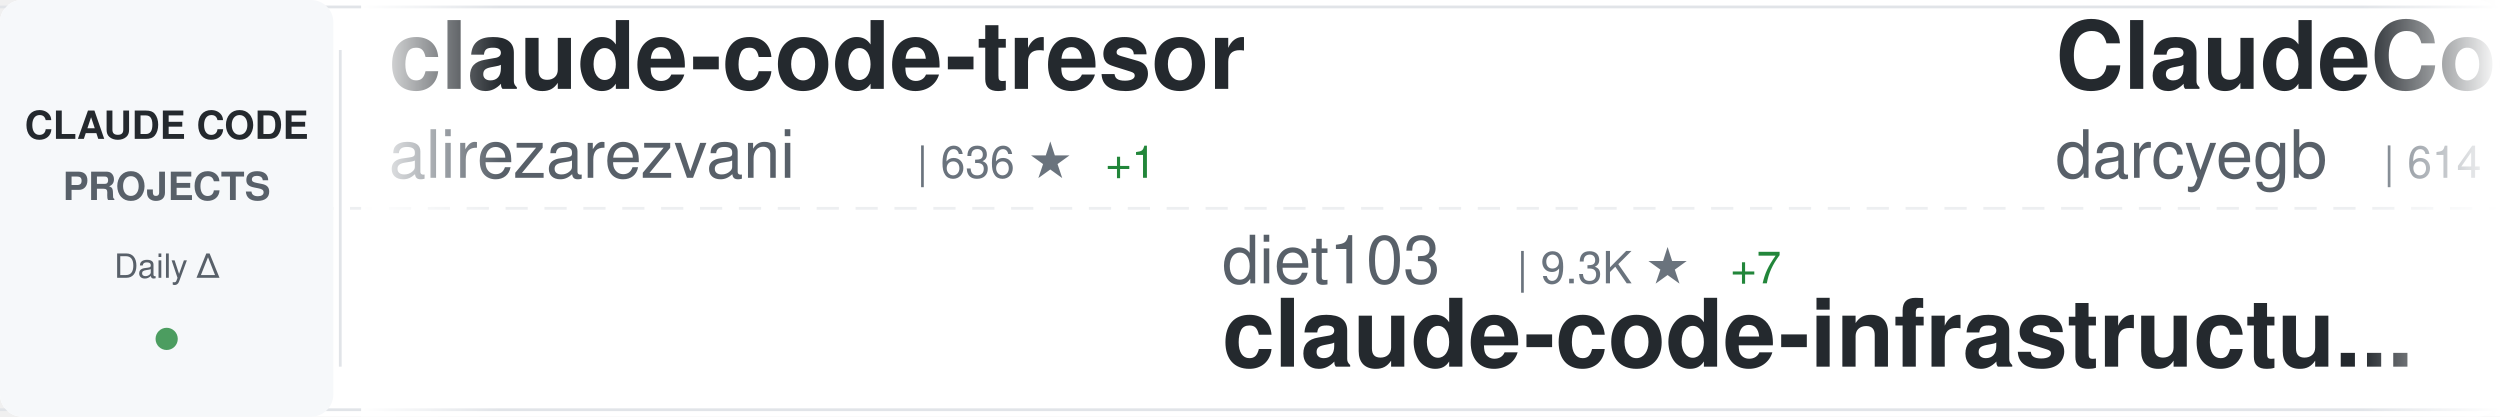
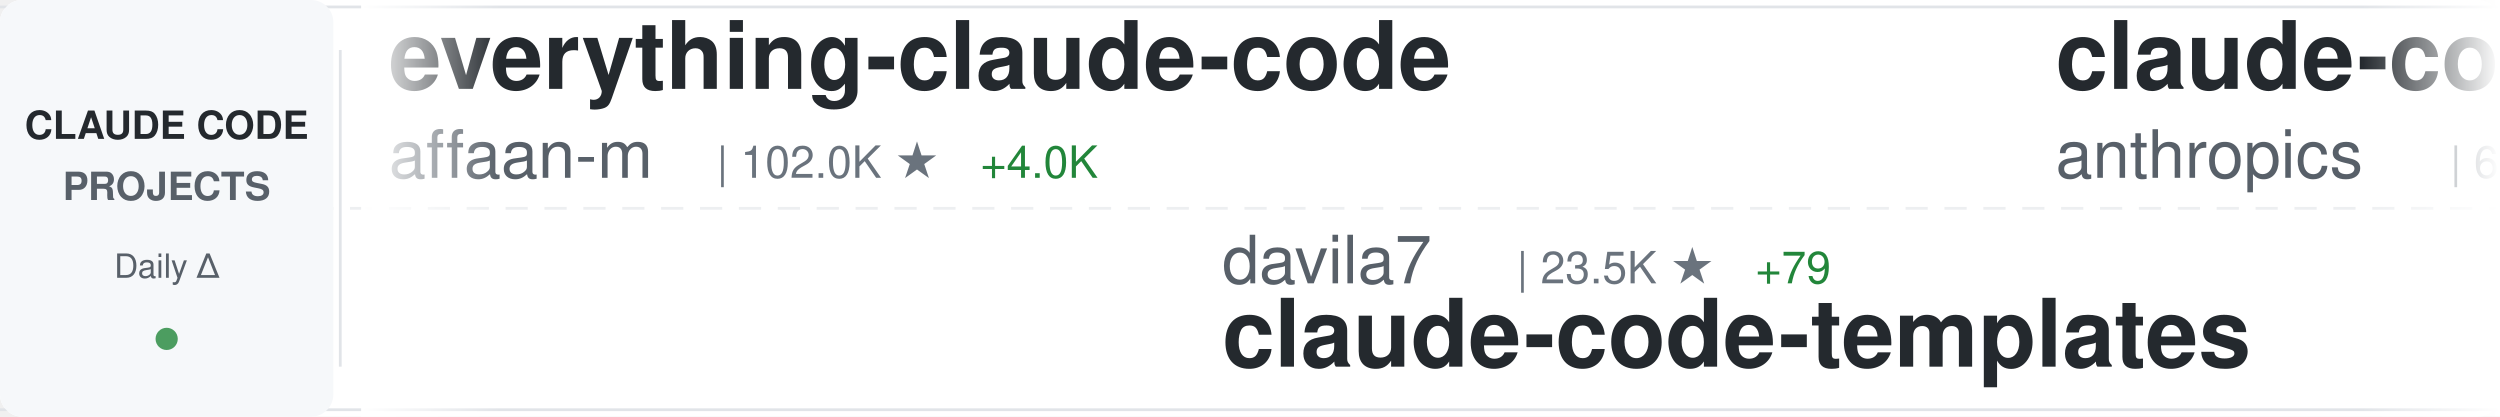
<svg xmlns="http://www.w3.org/2000/svg" width="900" height="150">
  <defs>
    <linearGradient id="awesomeLeftFade" x1="0%" y1="0%" x2="100%" y2="0%">
      <stop offset="0%" style="stop-color:#ffffff;stop-opacity:1" />
      <stop offset="100%" style="stop-color:#ffffff;stop-opacity:0" />
    </linearGradient>
    <linearGradient id="awesomeRightFade" x1="0%" y1="0%" x2="100%" y2="0%">
      <stop offset="0%" style="stop-color:#ffffff;stop-opacity:0" />
      <stop offset="100%" style="stop-color:#ffffff;stop-opacity:1" />
    </linearGradient>
  </defs>
  <rect width="900" height="150" fill="#ffffff" rx="8" />
  <rect x="0" y="2" width="900" height="1" fill="#e1e4e8" />
  <rect x="0" y="147" width="900" height="1" fill="#e1e4e8" />
  <line x1="0" y1="75" x2="900" y2="75" stroke="#e1e4e8" stroke-width="1" stroke-dasharray="8 6" opacity="0.6" />
  <rect x="0" y="0" width="120" height="150" fill="#f6f8fa" rx="8" />
  <text x="60" y="50" font-family="-apple-system, BlinkMacSystemFont, 'Segoe UI', Helvetica, Arial, sans-serif" font-size="14" font-weight="600" fill="#24292e" text-anchor="middle">CLAUDE CODE</text>
  <text x="60" y="72" font-family="-apple-system, BlinkMacSystemFont, 'Segoe UI', Helvetica, Arial, sans-serif" font-size="14" font-weight="600" fill="#586069" text-anchor="middle">PROJECTS</text>
  <text x="60" y="100" font-family="-apple-system, BlinkMacSystemFont, 'Segoe UI', Helvetica, Arial, sans-serif" font-size="12" font-weight="500" fill="#586069" text-anchor="middle">Daily Δ</text>
  <circle cx="60" cy="122" r="4" fill="#22863a" opacity="0.8" />
  <rect x="122" y="18" width="1" height="114" fill="#e1e4e8" />
  <clipPath id="awesomeTickerClip">
    <rect x="130" y="0" width="770" height="150" />
  </clipPath>
  <g clip-path="url(#awesomeTickerClip)">
    <g id="awesomeTickerItems">
      <animateTransform attributeName="transform" attributeType="XML" type="translate" from="0 0" to="-3000 0" dur="54s" repeatCount="indefinite" />
      <g transform="translate(0, 0)">
-         <text x="140" y="32" font-family="-apple-system, BlinkMacSystemFont, 'Segoe UI', Helvetica, Arial, sans-serif" font-size="34" font-weight="600" fill="#24292e">claude-code-tresor</text>
-         <text x="140" y="64" font-family="-apple-system, BlinkMacSystemFont, 'Segoe UI', Helvetica, Arial, sans-serif" font-size="24" font-weight="400" fill="#586069">alirezarezvani</text>
-         <text x="330" y="64" font-family="-apple-system, BlinkMacSystemFont, 'Segoe UI', Helvetica, Arial, sans-serif" font-size="16" font-weight="500" fill="#6a737d">| 636 ★</text>
-         <text x="398" y="64" font-family="-apple-system, BlinkMacSystemFont, 'Segoe UI', Helvetica, Arial, sans-serif" font-size="16" font-weight="500" fill="#22863a"> +1</text>
+         <text x="140" y="32" font-family="-apple-system, BlinkMacSystemFont, 'Segoe UI', Helvetica, Arial, sans-serif" font-size="34" font-weight="600" fill="#24292e">everything-claude-code</text>
+         <text x="140" y="64" font-family="-apple-system, BlinkMacSystemFont, 'Segoe UI', Helvetica, Arial, sans-serif" font-size="24" font-weight="400" fill="#586069">affaan-m</text>
+         <text x="258" y="64" font-family="-apple-system, BlinkMacSystemFont, 'Segoe UI', Helvetica, Arial, sans-serif" font-size="16" font-weight="500" fill="#6a737d">| 102.0K ★</text>
+         <text x="353" y="64" font-family="-apple-system, BlinkMacSystemFont, 'Segoe UI', Helvetica, Arial, sans-serif" font-size="16" font-weight="500" fill="#22863a"> +4.0K</text>
      </g>
      <g transform="translate(300, 0)">
-         <text x="140" y="102" font-family="-apple-system, BlinkMacSystemFont, 'Segoe UI', Helvetica, Arial, sans-serif" font-size="24" font-weight="400" fill="#586069">diet103</text>
-         <text x="246" y="102" font-family="-apple-system, BlinkMacSystemFont, 'Segoe UI', Helvetica, Arial, sans-serif" font-size="16" font-weight="500" fill="#6a737d">| 9.3K ★</text>
-         <text x="323" y="102" font-family="-apple-system, BlinkMacSystemFont, 'Segoe UI', Helvetica, Arial, sans-serif" font-size="16" font-weight="500" fill="#22863a"> +7</text>
-         <text x="140" y="132" font-family="-apple-system, BlinkMacSystemFont, 'Segoe UI', Helvetica, Arial, sans-serif" font-size="34" font-weight="600" fill="#24292e">claude-code-infrastructu...</text>
+         <text x="140" y="102" font-family="-apple-system, BlinkMacSystemFont, 'Segoe UI', Helvetica, Arial, sans-serif" font-size="24" font-weight="400" fill="#586069">davila7</text>
+         <text x="246" y="102" font-family="-apple-system, BlinkMacSystemFont, 'Segoe UI', Helvetica, Arial, sans-serif" font-size="16" font-weight="500" fill="#6a737d">| 23.5K ★</text>
+         <text x="332" y="102" font-family="-apple-system, BlinkMacSystemFont, 'Segoe UI', Helvetica, Arial, sans-serif" font-size="16" font-weight="500" fill="#22863a"> +79</text>
+         <text x="140" y="132" font-family="-apple-system, BlinkMacSystemFont, 'Segoe UI', Helvetica, Arial, sans-serif" font-size="34" font-weight="600" fill="#24292e">claude-code-templates</text>
      </g>
      <g transform="translate(600, 0)">
-         <text x="140" y="32" font-family="-apple-system, BlinkMacSystemFont, 'Segoe UI', Helvetica, Arial, sans-serif" font-size="34" font-weight="600" fill="#24292e">ClaudeCodeAgents</text>
-         <text x="140" y="64" font-family="-apple-system, BlinkMacSystemFont, 'Segoe UI', Helvetica, Arial, sans-serif" font-size="24" font-weight="400" fill="#586069">darcyegb</text>
-         <text x="258" y="64" font-family="-apple-system, BlinkMacSystemFont, 'Segoe UI', Helvetica, Arial, sans-serif" font-size="16" font-weight="500" fill="#6a737d">| 614 ★</text>
-         <text x="326" y="64" font-family="-apple-system, BlinkMacSystemFont, 'Segoe UI', Helvetica, Arial, sans-serif" font-size="16" font-weight="500" fill="#22863a"> +3</text>
+         <text x="140" y="32" font-family="-apple-system, BlinkMacSystemFont, 'Segoe UI', Helvetica, Arial, sans-serif" font-size="34" font-weight="600" fill="#24292e">claude-code-action</text>
+         <text x="140" y="64" font-family="-apple-system, BlinkMacSystemFont, 'Segoe UI', Helvetica, Arial, sans-serif" font-size="24" font-weight="400" fill="#586069">anthropics</text>
+         <text x="282" y="64" font-family="-apple-system, BlinkMacSystemFont, 'Segoe UI', Helvetica, Arial, sans-serif" font-size="16" font-weight="500" fill="#6a737d">| 6.5K ★</text>
+         <text x="359" y="64" font-family="-apple-system, BlinkMacSystemFont, 'Segoe UI', Helvetica, Arial, sans-serif" font-size="16" font-weight="500" fill="#22863a"> +36</text>
      </g>
      <g transform="translate(900, 0)">
-         <text x="140" y="102" font-family="-apple-system, BlinkMacSystemFont, 'Segoe UI', Helvetica, Arial, sans-serif" font-size="24" font-weight="400" fill="#586069">FlorianBruniaux</text>
-         <text x="342" y="102" font-family="-apple-system, BlinkMacSystemFont, 'Segoe UI', Helvetica, Arial, sans-serif" font-size="16" font-weight="500" fill="#6a737d">| 2.1K ★</text>
-         <text x="419" y="102" font-family="-apple-system, BlinkMacSystemFont, 'Segoe UI', Helvetica, Arial, sans-serif" font-size="16" font-weight="500" fill="#22863a"> +37</text>
-         <text x="140" y="132" font-family="-apple-system, BlinkMacSystemFont, 'Segoe UI', Helvetica, Arial, sans-serif" font-size="34" font-weight="600" fill="#24292e">claude-code-ultimate-gui...</text>
+         <text x="140" y="102" font-family="-apple-system, BlinkMacSystemFont, 'Segoe UI', Helvetica, Arial, sans-serif" font-size="24" font-weight="400" fill="#586069">cixingguangming55555</text>
+         <text x="402" y="102" font-family="-apple-system, BlinkMacSystemFont, 'Segoe UI', Helvetica, Arial, sans-serif" font-size="16" font-weight="500" fill="#6a737d">| 2.5K ★</text>
+         <text x="140" y="132" font-family="-apple-system, BlinkMacSystemFont, 'Segoe UI', Helvetica, Arial, sans-serif" font-size="34" font-weight="600" fill="#24292e">wechat-bot</text>
      </g>
      <g transform="translate(1200, 0)">
-         <text x="140" y="32" font-family="-apple-system, BlinkMacSystemFont, 'Segoe UI', Helvetica, Arial, sans-serif" font-size="34" font-weight="600" fill="#24292e">claude-code-mcp</text>
-         <text x="140" y="64" font-family="-apple-system, BlinkMacSystemFont, 'Segoe UI', Helvetica, Arial, sans-serif" font-size="24" font-weight="400" fill="#586069">steipete</text>
-         <text x="258" y="64" font-family="-apple-system, BlinkMacSystemFont, 'Segoe UI', Helvetica, Arial, sans-serif" font-size="16" font-weight="500" fill="#6a737d">| 1.2K ★</text>
+         <text x="140" y="32" font-family="-apple-system, BlinkMacSystemFont, 'Segoe UI', Helvetica, Arial, sans-serif" font-size="34" font-weight="600" fill="#24292e">claude-coder</text>
+         <text x="140" y="64" font-family="-apple-system, BlinkMacSystemFont, 'Segoe UI', Helvetica, Arial, sans-serif" font-size="24" font-weight="400" fill="#586069">kodu-ai</text>
+         <text x="246" y="64" font-family="-apple-system, BlinkMacSystemFont, 'Segoe UI', Helvetica, Arial, sans-serif" font-size="16" font-weight="500" fill="#6a737d">| 5.3K ★</text>
      </g>
      <g transform="translate(1500, 0)">
-         <text x="140" y="102" font-family="-apple-system, BlinkMacSystemFont, 'Segoe UI', Helvetica, Arial, sans-serif" font-size="24" font-weight="400" fill="#586069">feiskyer</text>
-         <text x="258" y="102" font-family="-apple-system, BlinkMacSystemFont, 'Segoe UI', Helvetica, Arial, sans-serif" font-size="16" font-weight="500" fill="#6a737d">| 1.4K ★</text>
-         <text x="335" y="102" font-family="-apple-system, BlinkMacSystemFont, 'Segoe UI', Helvetica, Arial, sans-serif" font-size="16" font-weight="500" fill="#22863a"> +3</text>
-         <text x="140" y="132" font-family="-apple-system, BlinkMacSystemFont, 'Segoe UI', Helvetica, Arial, sans-serif" font-size="34" font-weight="600" fill="#24292e">claude-code-settings</text>
+         <text x="140" y="102" font-family="-apple-system, BlinkMacSystemFont, 'Segoe UI', Helvetica, Arial, sans-serif" font-size="24" font-weight="400" fill="#586069">Maciek-roboblog</text>
+         <text x="342" y="102" font-family="-apple-system, BlinkMacSystemFont, 'Segoe UI', Helvetica, Arial, sans-serif" font-size="16" font-weight="500" fill="#6a737d">| 7.1K ★</text>
+         <text x="419" y="102" font-family="-apple-system, BlinkMacSystemFont, 'Segoe UI', Helvetica, Arial, sans-serif" font-size="16" font-weight="500" fill="#22863a"> +19</text>
+         <text x="140" y="132" font-family="-apple-system, BlinkMacSystemFont, 'Segoe UI', Helvetica, Arial, sans-serif" font-size="34" font-weight="600" fill="#24292e">Claude-Code-Usage-Monito...</text>
      </g>
      <g transform="translate(1800, 0)">
-         <text x="140" y="32" font-family="-apple-system, BlinkMacSystemFont, 'Segoe UI', Helvetica, Arial, sans-serif" font-size="34" font-weight="600" fill="#24292e">claude_code_bridge</text>
-         <text x="140" y="64" font-family="-apple-system, BlinkMacSystemFont, 'Segoe UI', Helvetica, Arial, sans-serif" font-size="24" font-weight="400" fill="#586069">bfly123</text>
-         <text x="246" y="64" font-family="-apple-system, BlinkMacSystemFont, 'Segoe UI', Helvetica, Arial, sans-serif" font-size="16" font-weight="500" fill="#6a737d">| 1.8K ★</text>
-         <text x="323" y="64" font-family="-apple-system, BlinkMacSystemFont, 'Segoe UI', Helvetica, Arial, sans-serif" font-size="16" font-weight="500" fill="#22863a"> +38</text>
+         <text x="140" y="32" font-family="-apple-system, BlinkMacSystemFont, 'Segoe UI', Helvetica, Arial, sans-serif" font-size="34" font-weight="600" fill="#24292e">antigravity-awesome-skil...</text>
+         <text x="140" y="64" font-family="-apple-system, BlinkMacSystemFont, 'Segoe UI', Helvetica, Arial, sans-serif" font-size="24" font-weight="400" fill="#586069">sickn33</text>
+         <text x="246" y="64" font-family="-apple-system, BlinkMacSystemFont, 'Segoe UI', Helvetica, Arial, sans-serif" font-size="16" font-weight="500" fill="#6a737d">| 26.9K ★</text>
+         <text x="332" y="64" font-family="-apple-system, BlinkMacSystemFont, 'Segoe UI', Helvetica, Arial, sans-serif" font-size="16" font-weight="500" fill="#22863a"> +269</text>
      </g>
      <g transform="translate(2100, 0)">
-         <text x="140" y="102" font-family="-apple-system, BlinkMacSystemFont, 'Segoe UI', Helvetica, Arial, sans-serif" font-size="24" font-weight="400" fill="#586069">pchalasani</text>
-         <text x="282" y="102" font-family="-apple-system, BlinkMacSystemFont, 'Segoe UI', Helvetica, Arial, sans-serif" font-size="16" font-weight="500" fill="#6a737d">| 1.6K ★</text>
-         <text x="359" y="102" font-family="-apple-system, BlinkMacSystemFont, 'Segoe UI', Helvetica, Arial, sans-serif" font-size="16" font-weight="500" fill="#22863a"> +6</text>
-         <text x="140" y="132" font-family="-apple-system, BlinkMacSystemFont, 'Segoe UI', Helvetica, Arial, sans-serif" font-size="34" font-weight="600" fill="#24292e">claude-code-tools</text>
+         <text x="140" y="102" font-family="-apple-system, BlinkMacSystemFont, 'Segoe UI', Helvetica, Arial, sans-serif" font-size="24" font-weight="400" fill="#586069">wasabeef</text>
+         <text x="258" y="102" font-family="-apple-system, BlinkMacSystemFont, 'Segoe UI', Helvetica, Arial, sans-serif" font-size="16" font-weight="500" fill="#6a737d">| 1.0K ★</text>
+         <text x="335" y="102" font-family="-apple-system, BlinkMacSystemFont, 'Segoe UI', Helvetica, Arial, sans-serif" font-size="16" font-weight="500" fill="#22863a"> +1</text>
+         <text x="140" y="132" font-family="-apple-system, BlinkMacSystemFont, 'Segoe UI', Helvetica, Arial, sans-serif" font-size="34" font-weight="600" fill="#24292e">claude-code-cookbook</text>
      </g>
      <g transform="translate(2400, 0)">
-         <text x="140" y="32" font-family="-apple-system, BlinkMacSystemFont, 'Segoe UI', Helvetica, Arial, sans-serif" font-size="34" font-weight="600" fill="#24292e">claude-code-guide</text>
-         <text x="140" y="64" font-family="-apple-system, BlinkMacSystemFont, 'Segoe UI', Helvetica, Arial, sans-serif" font-size="24" font-weight="400" fill="#586069">zebbern</text>
-         <text x="246" y="64" font-family="-apple-system, BlinkMacSystemFont, 'Segoe UI', Helvetica, Arial, sans-serif" font-size="16" font-weight="500" fill="#6a737d">| 3.7K ★</text>
-         <text x="323" y="64" font-family="-apple-system, BlinkMacSystemFont, 'Segoe UI', Helvetica, Arial, sans-serif" font-size="16" font-weight="500" fill="#22863a"> +12</text>
+         <text x="140" y="32" font-family="-apple-system, BlinkMacSystemFont, 'Segoe UI', Helvetica, Arial, sans-serif" font-size="34" font-weight="600" fill="#24292e">claude-code-tools</text>
+         <text x="140" y="64" font-family="-apple-system, BlinkMacSystemFont, 'Segoe UI', Helvetica, Arial, sans-serif" font-size="24" font-weight="400" fill="#586069">pchalasani</text>
+         <text x="282" y="64" font-family="-apple-system, BlinkMacSystemFont, 'Segoe UI', Helvetica, Arial, sans-serif" font-size="16" font-weight="500" fill="#6a737d">| 1.6K ★</text>
+         <text x="359" y="64" font-family="-apple-system, BlinkMacSystemFont, 'Segoe UI', Helvetica, Arial, sans-serif" font-size="16" font-weight="500" fill="#22863a"> +6</text>
      </g>
      <g transform="translate(2700, 0)">
-         <text x="140" y="102" font-family="-apple-system, BlinkMacSystemFont, 'Segoe UI', Helvetica, Arial, sans-serif" font-size="24" font-weight="400" fill="#586069">andrepimenta</text>
-         <text x="306" y="102" font-family="-apple-system, BlinkMacSystemFont, 'Segoe UI', Helvetica, Arial, sans-serif" font-size="16" font-weight="500" fill="#6a737d">| 1.0K ★</text>
-         <text x="383" y="102" font-family="-apple-system, BlinkMacSystemFont, 'Segoe UI', Helvetica, Arial, sans-serif" font-size="16" font-weight="500" fill="#22863a"> +1</text>
-         <text x="140" y="132" font-family="-apple-system, BlinkMacSystemFont, 'Segoe UI', Helvetica, Arial, sans-serif" font-size="34" font-weight="600" fill="#24292e">claude-code-chat</text>
+         <text x="140" y="102" font-family="-apple-system, BlinkMacSystemFont, 'Segoe UI', Helvetica, Arial, sans-serif" font-size="24" font-weight="400" fill="#586069">Pimzino</text>
+         <text x="246" y="102" font-family="-apple-system, BlinkMacSystemFont, 'Segoe UI', Helvetica, Arial, sans-serif" font-size="16" font-weight="500" fill="#6a737d">| 3.6K ★</text>
+         <text x="323" y="102" font-family="-apple-system, BlinkMacSystemFont, 'Segoe UI', Helvetica, Arial, sans-serif" font-size="16" font-weight="500" fill="#22863a"> +9</text>
+         <text x="140" y="132" font-family="-apple-system, BlinkMacSystemFont, 'Segoe UI', Helvetica, Arial, sans-serif" font-size="34" font-weight="600" fill="#24292e">claude-code-spec-workflo...</text>
      </g>
      <g transform="translate(3000, 0)">
-         <text x="140" y="32" font-family="-apple-system, BlinkMacSystemFont, 'Segoe UI', Helvetica, Arial, sans-serif" font-size="34" font-weight="600" fill="#24292e">claude-code-tresor</text>
-         <text x="140" y="64" font-family="-apple-system, BlinkMacSystemFont, 'Segoe UI', Helvetica, Arial, sans-serif" font-size="24" font-weight="400" fill="#586069">alirezarezvani</text>
-         <text x="330" y="64" font-family="-apple-system, BlinkMacSystemFont, 'Segoe UI', Helvetica, Arial, sans-serif" font-size="16" font-weight="500" fill="#6a737d">| 636 ★</text>
-         <text x="398" y="64" font-family="-apple-system, BlinkMacSystemFont, 'Segoe UI', Helvetica, Arial, sans-serif" font-size="16" font-weight="500" fill="#22863a"> +1</text>
+         <text x="140" y="32" font-family="-apple-system, BlinkMacSystemFont, 'Segoe UI', Helvetica, Arial, sans-serif" font-size="34" font-weight="600" fill="#24292e">everything-claude-code</text>
+         <text x="140" y="64" font-family="-apple-system, BlinkMacSystemFont, 'Segoe UI', Helvetica, Arial, sans-serif" font-size="24" font-weight="400" fill="#586069">affaan-m</text>
+         <text x="258" y="64" font-family="-apple-system, BlinkMacSystemFont, 'Segoe UI', Helvetica, Arial, sans-serif" font-size="16" font-weight="500" fill="#6a737d">| 102.0K ★</text>
+         <text x="353" y="64" font-family="-apple-system, BlinkMacSystemFont, 'Segoe UI', Helvetica, Arial, sans-serif" font-size="16" font-weight="500" fill="#22863a"> +4.0K</text>
      </g>
      <g transform="translate(3300, 0)">
-         <text x="140" y="102" font-family="-apple-system, BlinkMacSystemFont, 'Segoe UI', Helvetica, Arial, sans-serif" font-size="24" font-weight="400" fill="#586069">diet103</text>
-         <text x="246" y="102" font-family="-apple-system, BlinkMacSystemFont, 'Segoe UI', Helvetica, Arial, sans-serif" font-size="16" font-weight="500" fill="#6a737d">| 9.3K ★</text>
-         <text x="323" y="102" font-family="-apple-system, BlinkMacSystemFont, 'Segoe UI', Helvetica, Arial, sans-serif" font-size="16" font-weight="500" fill="#22863a"> +7</text>
-         <text x="140" y="132" font-family="-apple-system, BlinkMacSystemFont, 'Segoe UI', Helvetica, Arial, sans-serif" font-size="34" font-weight="600" fill="#24292e">claude-code-infrastructu...</text>
+         <text x="140" y="102" font-family="-apple-system, BlinkMacSystemFont, 'Segoe UI', Helvetica, Arial, sans-serif" font-size="24" font-weight="400" fill="#586069">davila7</text>
+         <text x="246" y="102" font-family="-apple-system, BlinkMacSystemFont, 'Segoe UI', Helvetica, Arial, sans-serif" font-size="16" font-weight="500" fill="#6a737d">| 23.5K ★</text>
+         <text x="332" y="102" font-family="-apple-system, BlinkMacSystemFont, 'Segoe UI', Helvetica, Arial, sans-serif" font-size="16" font-weight="500" fill="#22863a"> +79</text>
+         <text x="140" y="132" font-family="-apple-system, BlinkMacSystemFont, 'Segoe UI', Helvetica, Arial, sans-serif" font-size="34" font-weight="600" fill="#24292e">claude-code-templates</text>
      </g>
      <g transform="translate(3600, 0)">
-         <text x="140" y="32" font-family="-apple-system, BlinkMacSystemFont, 'Segoe UI', Helvetica, Arial, sans-serif" font-size="34" font-weight="600" fill="#24292e">ClaudeCodeAgents</text>
-         <text x="140" y="64" font-family="-apple-system, BlinkMacSystemFont, 'Segoe UI', Helvetica, Arial, sans-serif" font-size="24" font-weight="400" fill="#586069">darcyegb</text>
-         <text x="258" y="64" font-family="-apple-system, BlinkMacSystemFont, 'Segoe UI', Helvetica, Arial, sans-serif" font-size="16" font-weight="500" fill="#6a737d">| 614 ★</text>
-         <text x="326" y="64" font-family="-apple-system, BlinkMacSystemFont, 'Segoe UI', Helvetica, Arial, sans-serif" font-size="16" font-weight="500" fill="#22863a"> +3</text>
+         <text x="140" y="32" font-family="-apple-system, BlinkMacSystemFont, 'Segoe UI', Helvetica, Arial, sans-serif" font-size="34" font-weight="600" fill="#24292e">claude-code-action</text>
+         <text x="140" y="64" font-family="-apple-system, BlinkMacSystemFont, 'Segoe UI', Helvetica, Arial, sans-serif" font-size="24" font-weight="400" fill="#586069">anthropics</text>
+         <text x="282" y="64" font-family="-apple-system, BlinkMacSystemFont, 'Segoe UI', Helvetica, Arial, sans-serif" font-size="16" font-weight="500" fill="#6a737d">| 6.5K ★</text>
+         <text x="359" y="64" font-family="-apple-system, BlinkMacSystemFont, 'Segoe UI', Helvetica, Arial, sans-serif" font-size="16" font-weight="500" fill="#22863a"> +36</text>
      </g>
      <g transform="translate(3900, 0)">
-         <text x="140" y="102" font-family="-apple-system, BlinkMacSystemFont, 'Segoe UI', Helvetica, Arial, sans-serif" font-size="24" font-weight="400" fill="#586069">FlorianBruniaux</text>
-         <text x="342" y="102" font-family="-apple-system, BlinkMacSystemFont, 'Segoe UI', Helvetica, Arial, sans-serif" font-size="16" font-weight="500" fill="#6a737d">| 2.1K ★</text>
-         <text x="419" y="102" font-family="-apple-system, BlinkMacSystemFont, 'Segoe UI', Helvetica, Arial, sans-serif" font-size="16" font-weight="500" fill="#22863a"> +37</text>
-         <text x="140" y="132" font-family="-apple-system, BlinkMacSystemFont, 'Segoe UI', Helvetica, Arial, sans-serif" font-size="34" font-weight="600" fill="#24292e">claude-code-ultimate-gui...</text>
+         <text x="140" y="102" font-family="-apple-system, BlinkMacSystemFont, 'Segoe UI', Helvetica, Arial, sans-serif" font-size="24" font-weight="400" fill="#586069">cixingguangming55555</text>
+         <text x="402" y="102" font-family="-apple-system, BlinkMacSystemFont, 'Segoe UI', Helvetica, Arial, sans-serif" font-size="16" font-weight="500" fill="#6a737d">| 2.5K ★</text>
+         <text x="140" y="132" font-family="-apple-system, BlinkMacSystemFont, 'Segoe UI', Helvetica, Arial, sans-serif" font-size="34" font-weight="600" fill="#24292e">wechat-bot</text>
      </g>
    </g>
  </g>
  <rect x="130" y="0" width="50" height="150" fill="url(#awesomeLeftFade)" />
  <rect x="850" y="0" width="50" height="150" fill="url(#awesomeRightFade)" />
</svg>
